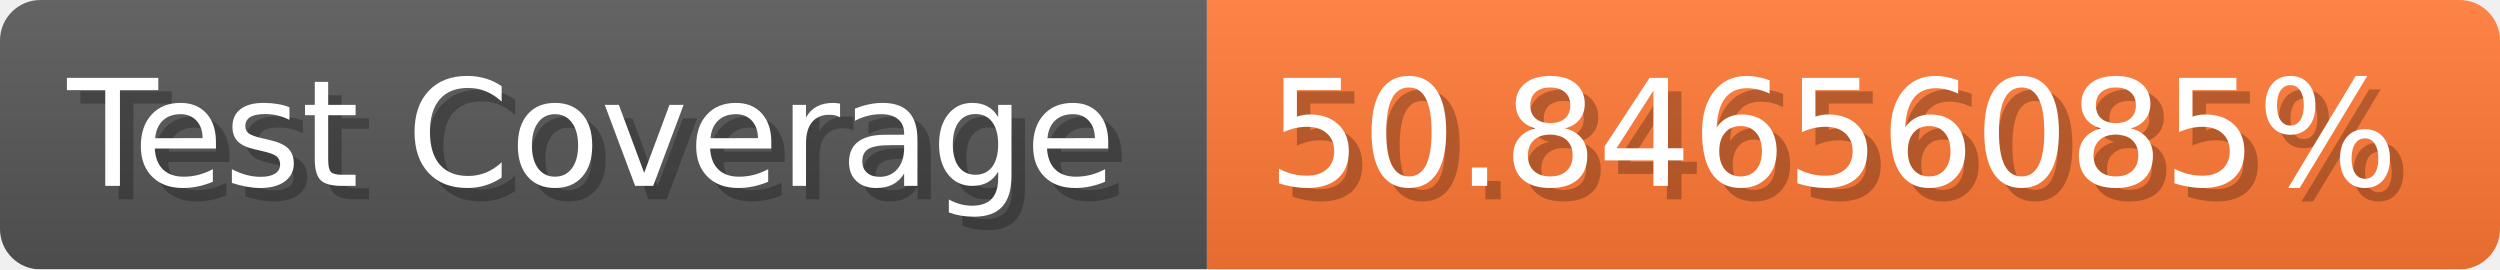
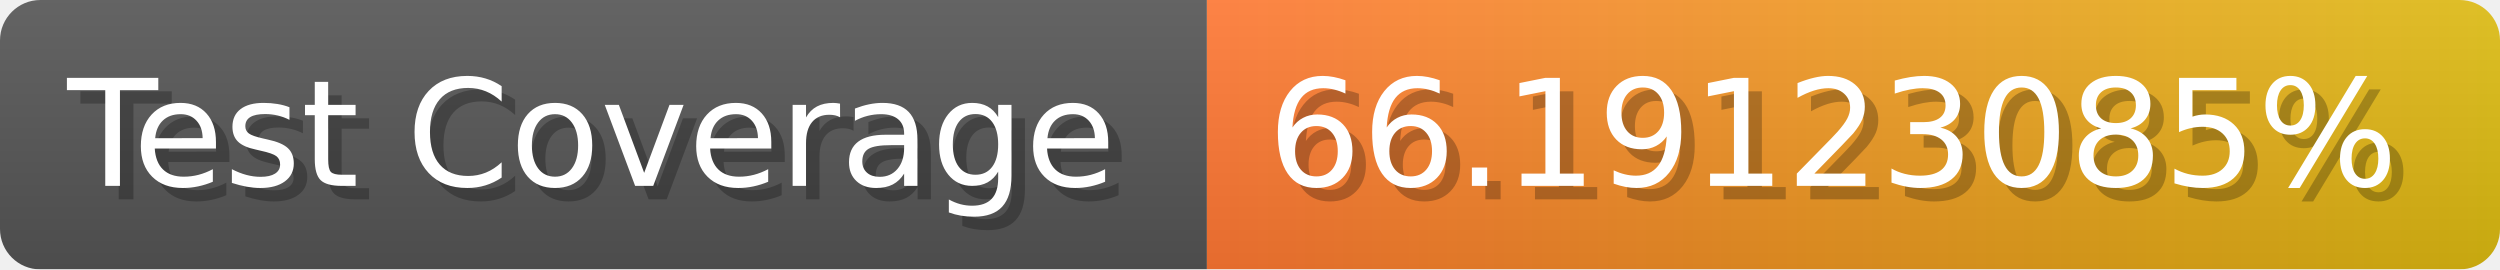
- <svg xmlns="http://www.w3.org/2000/svg" width="185.6" height="20" viewBox="0 0 1856 200" role="img" aria-label="Test Coverage: 50.84656085%">
+ <svg xmlns="http://www.w3.org/2000/svg" width="185.6" height="20" viewBox="0 0 1856 200" role="img" aria-label="Test Coverage: 66.19123085%">
  <linearGradient id="a" x2="0" y2="100%">
    <stop offset="0" stop-opacity=".1" stop-color="#EEE" />
    <stop offset="1" stop-opacity=".1" />
  </linearGradient>
  <mask id="m">
    <rect width="1856" height="200" rx="30" fill="#FFF" />
  </mask>
  <g mask="url(#m)">
    <rect width="896" height="200" fill="#555" />
-     <rect width="960" height="200" fill="#F73" x="896" />
+     <rect width="960" height="200" fill="url(#x)" x="896" />
    <rect width="1856" height="200" fill="url(#a)" />
  </g>
  <g aria-hidden="true" fill="#fff" text-anchor="start" font-family="Verdana,DejaVu Sans,sans-serif" font-size="110">
    <text x="60" y="148" textLength="796" fill="#000" opacity="0.25">Test Coverage</text>
    <text x="50" y="138" textLength="796">Test Coverage</text>
-     <text x="951" y="148" textLength="860" fill="#000" opacity="0.25">50.84656085%</text>
-     <text x="941" y="138" textLength="860">50.84656085%</text>
+     <text x="951" y="148" textLength="860" fill="#000" opacity="0.25">66.19123085%</text>
+     <text x="941" y="138" textLength="860">66.19123085%</text>
  </g>
+   <linearGradient id="x" x1="0%" y1="0%" x2="100%" y2="0%">
+     <stop offset="0%" style="stop-color:#F73" />
+     <stop offset="100%" style="stop-color:#DB1" />
+   </linearGradient>
</svg>
